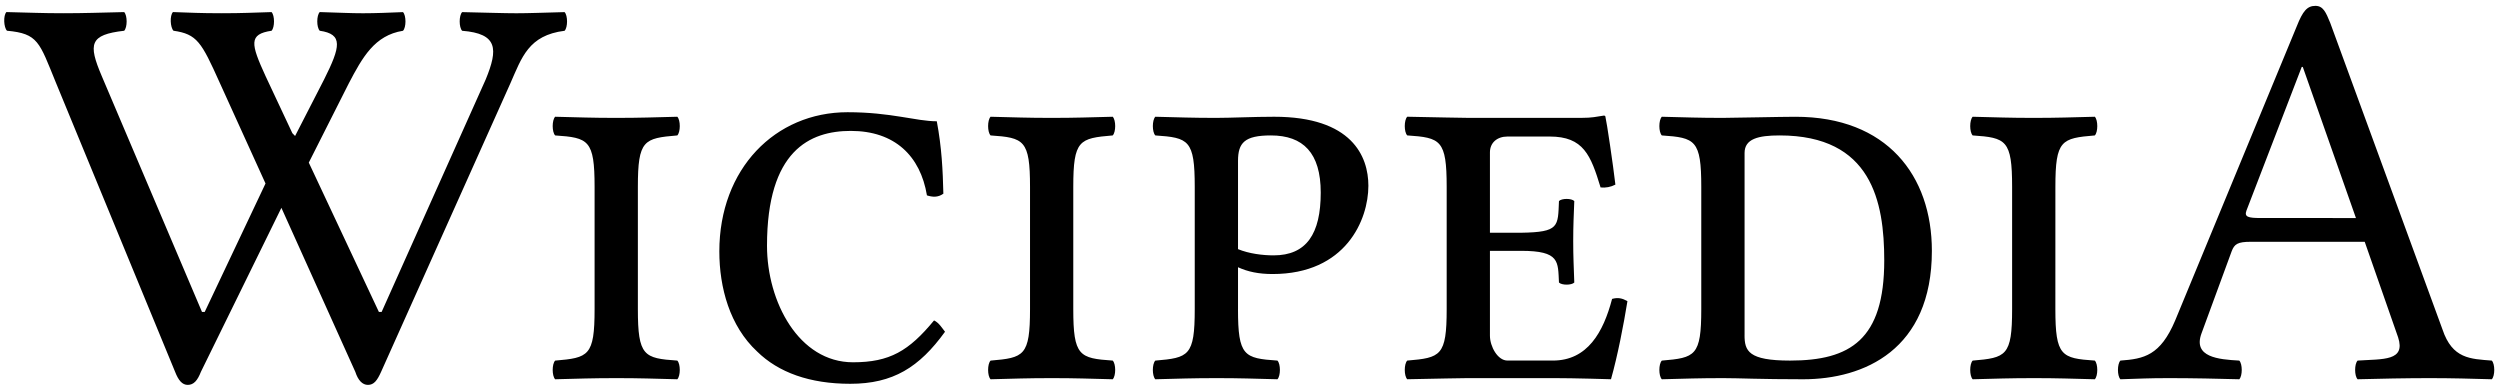
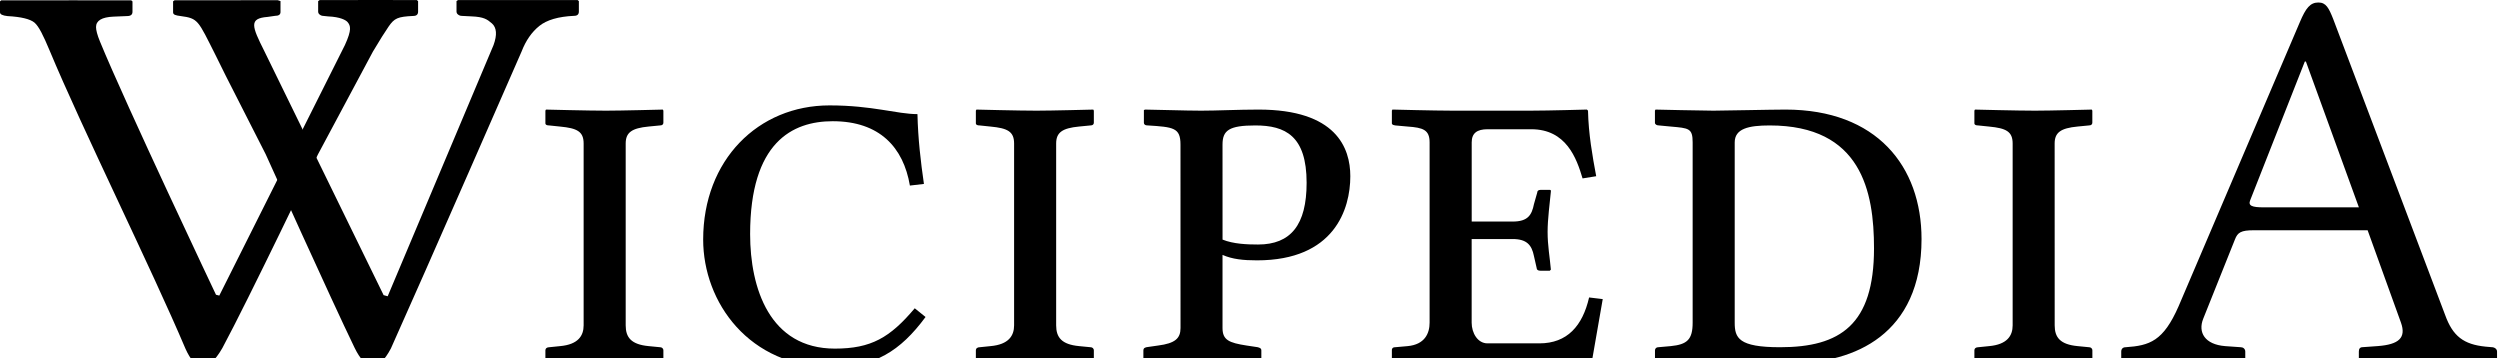
- <svg xmlns="http://www.w3.org/2000/svg" viewBox="0 0 116 18">
-   <g>
-     <path d="M14.836 1.427c1.093.158.966.735.203 2.258L13.692 6.31l-.127-.131-1.245-2.652c-.686-1.496-.788-1.942.28-2.1.152-.157.152-.708 0-.866-.916.026-1.322.053-2.313.053C9.27.614 8.837.587 8.025.56c-.153.158-.128.709.025.866 1.093.158 1.296.525 2.135 2.39l2.135 4.698-2.821 5.959h-.127L4.72 3.527c-.636-1.496-.56-1.916 1.042-2.1.152-.157.152-.708 0-.866-1.195.026-1.83.053-2.822.053C1.925.614 1.493.587.298.56c-.152.158-.127.709.026.866 1.448.132 1.5.525 2.262 2.39l5.54 13.44c.153.393.33.603.585.603.28 0 .457-.21.61-.604l3.736-7.612 3.43 7.612c.128.394.331.604.585.604.28 0 .433-.21.61-.604L23.68 3.87c.534-1.208.84-2.232 2.517-2.442.152-.157.152-.708 0-.866-1.017.026-1.652.053-2.237.053-.584 0-1.322-.027-2.516-.053-.153.158-.153.709 0 .866 1.652.132 1.677.84 1.093 2.258l-4.83 10.789h-.126l-3.253-6.93 1.855-3.675c.635-1.208 1.194-2.232 2.516-2.442.153-.157.153-.708 0-.866-.635.026-1.27.053-1.855.053S15.776.587 14.836.56c-.153.158-.153.709 0 .866zM29.597 8.672c0-2.178.28-2.257 1.83-2.388.153-.158.153-.71 0-.867-1.067.027-1.728.053-2.846.053-1.093 0-1.729-.026-2.822-.053-.152.158-.152.71 0 .867 1.55.105 1.83.21 1.83 2.388v5.67c0 2.18-.28 2.258-1.83 2.39-.152.157-.152.708 0 .866 1.068-.027 1.729-.053 2.847-.053 1.093 0 1.728.026 2.821.053.153-.158.153-.71 0-.867-1.55-.105-1.83-.21-1.83-2.388zM39.452 17.808c1.982 0 3.202-.762 4.397-2.415-.128-.158-.28-.42-.509-.525-1.169 1.417-2.058 1.942-3.761 1.942-2.516 0-3.99-2.809-3.99-5.408 0-4.41 1.982-5.328 3.888-5.328 2.033 0 3.228 1.155 3.533 2.992.254.079.508.105.762-.079-.025-1.076-.076-2.152-.305-3.36-.966 0-2.11-.42-4.142-.42-3.355 0-5.948 2.625-5.948 6.458 0 1.68.483 3.465 1.754 4.646.991.972 2.44 1.497 4.32 1.497zM49.8 8.672c0-2.178.28-2.257 1.83-2.388.153-.158.153-.71 0-.867-1.067.027-1.728.053-2.846.053-1.093 0-1.728-.026-2.821-.053-.153.158-.153.71 0 .867 1.55.105 1.83.21 1.83 2.388v5.67c0 2.18-.28 2.258-1.83 2.39-.153.157-.153.708 0 .866 1.067-.027 1.728-.053 2.846-.053 1.093 0 1.729.026 2.821.053.153-.158.153-.71 0-.867-1.55-.105-1.83-.21-1.83-2.388zM57.444 7.465c0-.84.305-1.181 1.525-1.181 1.5 0 2.313.813 2.313 2.651 0 1.916-.661 2.914-2.186 2.914-.508 0-1.144-.079-1.652-.289zm0 6.878V12.4c.457.21.966.315 1.601.315 3.406 0 4.448-2.52 4.448-4.095 0-1.365-.763-3.203-4.372-3.203-.94 0-2.008.053-2.694.053-1.093 0-1.728-.026-2.82-.053-.153.158-.153.71 0 .867 1.55.105 1.829.21 1.829 2.388v5.67c0 2.18-.28 2.258-1.83 2.39-.152.157-.152.708 0 .866 1.068-.027 1.728-.053 2.847-.053 1.093 0 1.728.026 2.82.053.153-.158.153-.71 0-.867-1.55-.105-1.83-.21-1.83-2.388zM70.582 11.639c1.805 0 1.703.499 1.754 1.47.127.131.584.131.711 0-.025-.761-.05-1.181-.05-1.917 0-.735.025-1.207.05-1.863-.127-.132-.584-.132-.711 0-.051 1.181.025 1.443-1.754 1.47h-1.449V7.07c0-.446.33-.735.814-.735h1.957c1.575 0 1.906.866 2.363 2.363a1.2 1.2 0 0 0 .687-.132c-.102-.892-.407-2.94-.458-3.123 0-.053-.025-.08-.076-.08-.356.053-.534.106-1.042.106h-5.261s-1.728-.026-2.821-.053c-.153.158-.153.71 0 .867 1.55.105 1.83.21 1.83 2.388v5.67c0 2.18-.28 2.258-1.83 2.39-.153.157-.153.708 0 .866 1.067-.027 2.846-.053 2.846-.053h3.914c1.017 0 2.694.053 2.694.053.305-1.077.585-2.52.763-3.623-.229-.131-.432-.184-.712-.105-.407 1.549-1.144 2.861-2.745 2.861h-2.11c-.457 0-.813-.656-.813-1.155V11.64zM80.948 15.55V7.097c0-.656.635-.813 1.626-.813 4.27 0 4.855 3.071 4.855 5.801 0 3.675-1.576 4.646-4.372 4.646-1.931 0-2.11-.446-2.11-1.181zM79.93 5.47c-1.093 0-1.728-.026-2.821-.053-.153.158-.153.71 0 .867 1.55.105 1.83.21 1.83 2.388v5.67c0 2.18-.28 2.258-1.83 2.39-.153.157-.153.708 0 .866 1.067-.027 1.728-.053 2.846-.053.763 0 1.678.053 3.711.053 2.821 0 5.973-1.365 5.973-5.96 0-3.49-2.084-6.22-6.329-6.22-.66 0-2.897.052-3.38.052zM95.37 8.672c0-2.178.28-2.257 1.83-2.388.152-.158.152-.71 0-.867-1.068.027-1.729.053-2.847.053-1.093 0-1.728-.026-2.821-.053-.152.158-.152.71 0 .867 1.55.105 1.83.21 1.83 2.388v5.67c0 2.18-.28 2.258-1.83 2.39-.152.157-.152.708 0 .866 1.067-.027 1.728-.053 2.847-.053 1.092 0 1.728.026 2.82.053.153-.158.153-.71 0-.867-1.55-.105-1.83-.21-1.83-2.388zM104.894 10.116c-.585 0-.763-.052-.66-.341l2.566-6.668h.05l2.466 7.01zm-2.745 5.355l1.398-3.806c.127-.341.28-.446.89-.446h5.286l1.55 4.436c.356 1.103-.686.998-1.88 1.076-.153.158-.153.71 0 .867.94-.027 2.338-.053 3.329-.053 1.042 0 1.957.026 2.897.053.153-.158.153-.71 0-.867-.991-.078-1.83-.078-2.287-1.443l-5.21-14.228c-.204-.499-.33-.788-.687-.788-.38 0-.584.237-.864.945l-5.642 13.65c-.686 1.628-1.449 1.786-2.542 1.864-.152.158-.152.71 0 .867.94-.027 1.271-.053 2.262-.053 1.043 0 2.313.026 3.254.053.152-.158.152-.71 0-.867-.966-.052-2.16-.157-1.754-1.26z" />
-   </g>
+ <svg xmlns="http://www.w3.org/2000/svg" width="119" height="17" viewBox="0 0 119 17">
+   <path d="M10.748 3.61s-.367-.746-.492-.994C9.422.963 9.44.876 8.597.764c-.236-.03-.358-.06-.358-.178V.063l.071-.05C9.833.01 13.222.01 13.222.01l.13.043v.521c0 .12-.085.18-.258.18l-.356.051c-.9.07-.753.438-.155 1.63l5.677 11.614.194.053 5.04-11.96c.175-.483.148-.825-.077-1.026-.226-.196-.385-.312-.969-.336l-.473-.024a.277.277 0 01-.166-.06.172.172 0 01-.079-.145V.053l.072-.05h5.694l.058.05v.498c0 .135-.077.203-.229.203-.746.033-1.299.195-1.657.484-.359.291-.639.692-.84 1.213 0 0-4.635 10.61-6.221 14.135-.607 1.156-1.204 1.05-1.729-.033-1.109-2.284-4.232-9.213-4.232-9.213z" />
+   <path d="M19.844.004s-3.203-.01-4.629 0l-.071.051v.496a.17.17 0 00.078.146.273.273 0 00.165.06l.229.024c.583.024.851.177.931.273.139.17.208.354-.129 1.09l-5.98 11.926-.157-.04S5.998 4.997 4.758 1.976c-.129-.313-.187-.545-.187-.688 0-.307.277-.473.831-.496l.646-.027c.171 0 .258-.066.258-.203V.067l-.058-.05S1.118.01.058.016L0 .066v.521C0 .682.119.74.358.766c.651.035 1.079.14 1.285.312.205.175.422.617.71 1.306C3.91 6.124 7.218 12.798 8.829 16.6c.464 1.038 1.047 1.2 1.755-.032 1.226-2.274 4.55-9.218 4.55-9.218l2.618-4.896c.305-.517.599-.978.748-1.193.273-.393.426-.467 1.172-.502.152 0 .229-.068.229-.205V.057zm9.939 15.483c0 .572.26.91 1.092.988l.546.053c.078 0 .156.051.156.155v.546l-.026.053s-1.976-.053-2.782-.053c-.728 0-2.756.053-2.756.053l-.052-.053v-.546c0-.104.078-.155.182-.155l.52-.053c.858-.078 1.118-.494 1.118-.988V6.83c0-.57-.313-.729-1.118-.805l-.52-.054c-.104 0-.182-.024-.182-.104v-.599l.026-.052s2.054.052 2.86.052c.702 0 2.704-.052 2.704-.052l.026.052v.572c0 .078-.052.13-.156.13l-.546.053c-.806.077-1.092.286-1.092.807z" />
+   <path style="line-height:125%;-inkscape-font-specification:'Linux Libertine O C';text-align:start" d="M39.611 17.477c2.004 0 3.238-.753 4.445-2.388l-.514-.415c-1.181 1.401-2.08 1.92-3.802 1.92-3.109 0-4.034-2.881-4.034-5.45 0-4.362 2.004-5.374 3.931-5.374 2.235 0 3.366 1.246 3.674 3.063l.668-.078c-.154-1.064-.282-2.155-.308-3.323-.976 0-2.133-.415-4.188-.415-3.391 0-6.012 2.596-6.012 6.386 0 2.985 2.184 6.074 6.14 6.074" font-family="Linux Libertine O C" font-size="25.825" font-weight="400" />
+   <path d="M50.273 15.487c0 .572.26.91 1.092.988l.546.053c.078 0 .156.051.156.155v.546l-.026.053s-1.976-.053-2.782-.053c-.728 0-2.756.053-2.756.053l-.052-.053v-.546c0-.104.078-.155.182-.155l.52-.053c.858-.078 1.118-.494 1.118-.988V6.83c0-.57-.312-.729-1.118-.805l-.52-.054c-.104 0-.182-.024-.182-.104v-.599l.026-.052s2.054.052 2.86.052c.702 0 2.704-.052 2.704-.052l.026.052v.572c0 .078-.052.13-.156.13l-.546.053c-.806.077-1.092.286-1.092.807zm5.918-8.607c0-.806-.338-.832-1.56-.91-.156 0-.182-.077-.182-.13v-.598l.052-.026c.39 0 1.924.052 2.678.052.728 0 1.768-.052 2.73-.052 3.69 0 4.366 1.82 4.366 3.173 0 1.561-.754 4.004-4.444 4.004-.65 0-1.17-.053-1.639-.26v3.482c0 .572.312.703 1.145.832l.521.078c.104.026.182.053.182.156v.546l-.025.052s-2.08-.052-2.886-.052c-.728 0-2.678.052-2.678.052l-.026-.052v-.546c0-.104.052-.13.156-.156l.546-.078c.806-.104 1.066-.338 1.066-.832zm2.002 4.525c.52.21 1.17.234 1.69.234 1.561 0 2.312-.938 2.312-2.938 0-2.236-1.014-2.73-2.442-2.73-1.249 0-1.561.234-1.561.91zm20.738 5.123l.598-.053c.781-.078 1.041-.312 1.041-1.117v-8.58c0-.678-.184-.678-1.041-.754l-.57-.054c-.104 0-.184-.052-.184-.13v-.572l.025-.052s2.289.052 2.758.052c.492 0 2.756-.052 3.432-.052 4.342 0 6.475 2.704 6.475 6.162 0 4.551-3.225 5.901-6.11 5.901-2.08 0-2.989-.052-3.795-.052-.781 0-2.757.052-2.757.052l-.026-.052v-.546a.147.147 0 01.154-.153zm5.799 0c2.859 0 4.473-1.065 4.473-4.707 0-2.703-.599-5.85-4.967-5.85-1.014 0-1.664.155-1.664.807v8.58c0 .726.181 1.17 2.158 1.17zm13.073-1.041c0 .572.26.91 1.092.988l.546.053c.078 0 .156.051.156.155v.546l-.026.053s-1.976-.053-2.781-.053c-.729 0-2.756.053-2.756.053l-.053-.053v-.546c0-.104.078-.155.182-.155l.521-.053c.857-.078 1.118-.494 1.118-.988V6.83c0-.57-.313-.729-1.118-.805l-.521-.054c-.104 0-.182-.024-.182-.104v-.599l.026-.052s2.054.052 2.858.052c.702 0 2.705-.052 2.705-.052l.025.052v.572c0 .078-.053.13-.156.13l-.546.053c-.806.077-1.092.286-1.092.807zm8.11.988l.754.053c.104 0 .208.078.208.207v.494l-.052.053s-2.834-.053-3.458-.053c-.677 0-2.341.053-2.341.053l-.053-.053v-.494c0-.129.078-.207.209-.207 1.145-.078 1.793-.287 2.521-1.95l5.771-13.522c.285-.676.494-.937.885-.937.363 0 .494.261.701.781l5.33 14.092c.365 1.015.885 1.404 1.925 1.508l.286.025c.13 0 .26.078.26.21v.492l-.078.052s-2.002-.052-3.016-.052c-.91 0-3.459.052-3.459.052l-.025-.052v-.493c0-.13.052-.209.184-.209l.728-.052c.987-.077 1.353-.39 1.092-1.118l-1.586-4.395h-5.408c-.624 0-.78.104-.909.441l-1.509 3.771c-.26.652.078 1.225 1.04 1.303zm6.37-6.606l-2.522-6.94h-.052l-2.6 6.603c-.104.261.077.338.649.338h4.525zm-43.43 7.361c-.78 0-2.573.052-2.573.052l-.027-.053v-.572c0-.05.027-.129.156-.129l.599-.053c.807-.078 1.041-.598 1.041-1.117v-8.58c0-.6-.313-.703-1.041-.754l-.599-.054c-.156-.024-.156-.077-.156-.104v-.599l.027-.052s2.027.052 2.807.052h3.822c.78 0 2.627-.052 2.627-.052l.053.052c.025 1.118.207 2.134.39 3.121l-.649.104c-.285-.963-.779-2.34-2.443-2.34h-2.08c-.494 0-.754.182-.754.623v3.771h1.949c.729 0 .91-.312 1.015-.832l.155-.546c0-.078.053-.13.156-.13h.441c.053 0 .053.026.053.077-.053.572-.156 1.301-.156 1.925 0 .65.104 1.196.156 1.794l-.053.053h-.441c-.129 0-.183-.053-.183-.13l-.13-.572c-.104-.52-.338-.807-1.016-.807h-1.948v3.98c0 .492.284.986.754.986h2.47c1.326 0 2.055-.832 2.366-2.185l.649.078-.521 2.99-.052.051s-1.534-.052-2.314-.052z" />
</svg>
